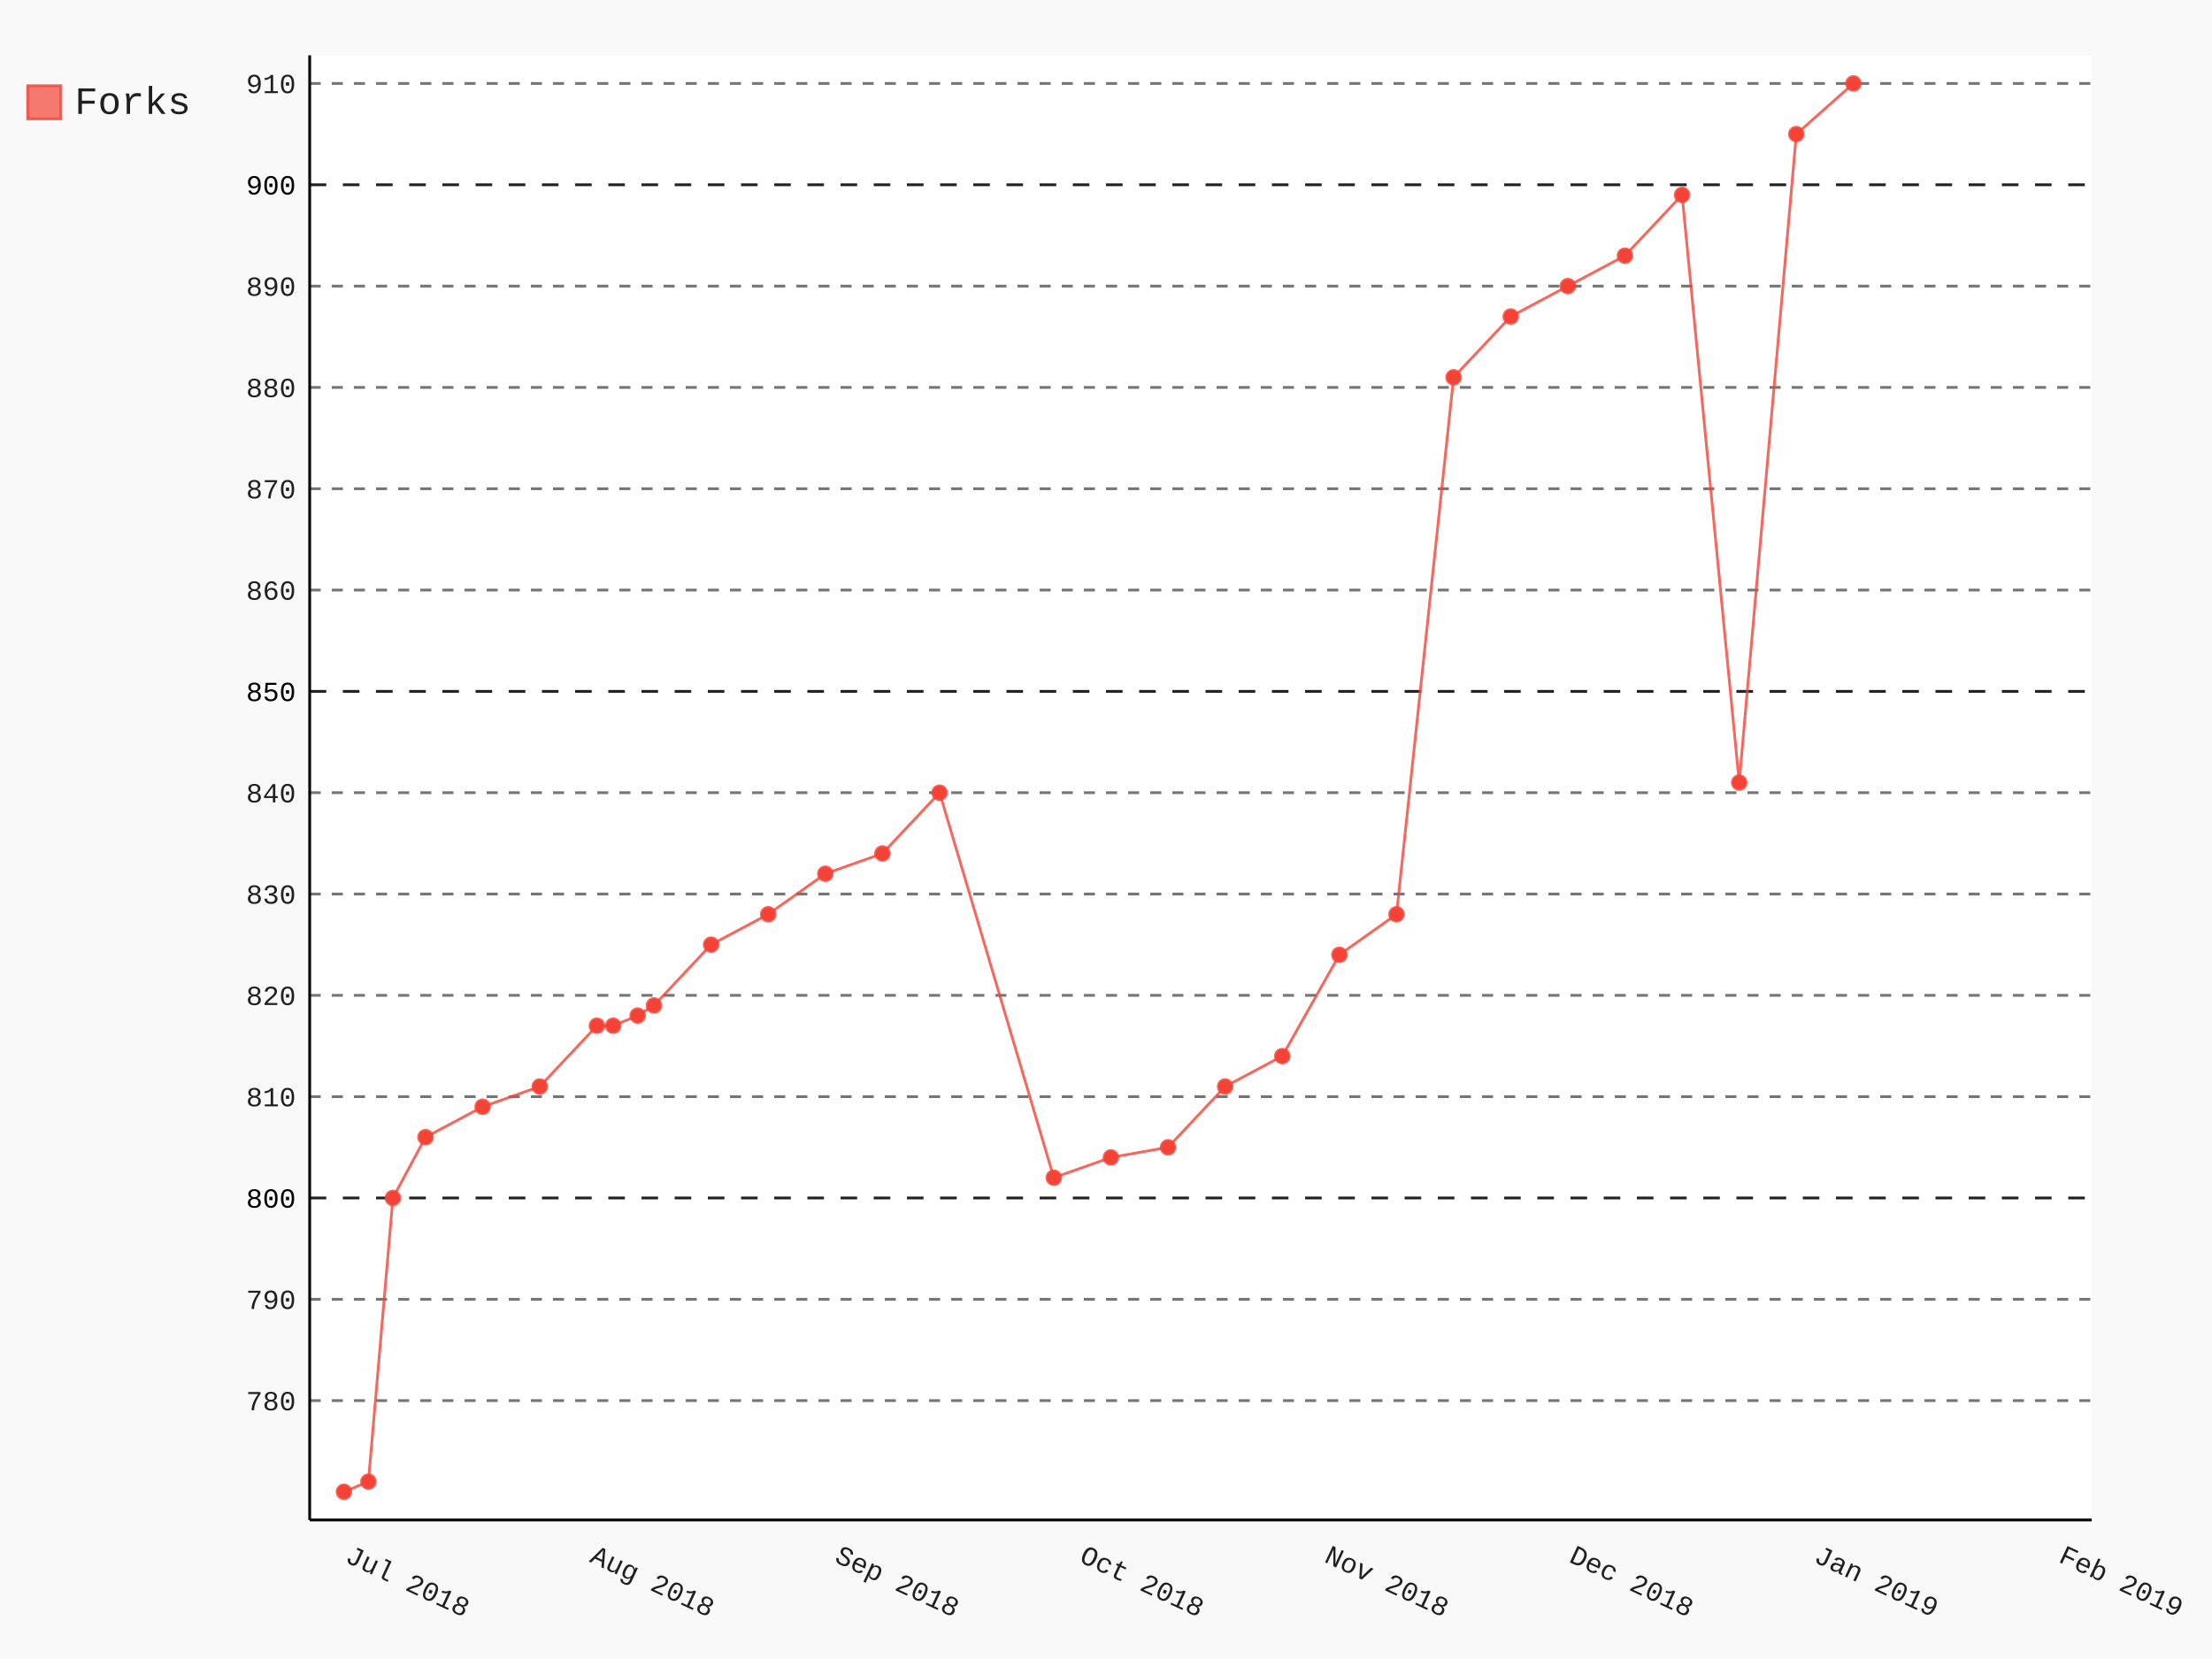
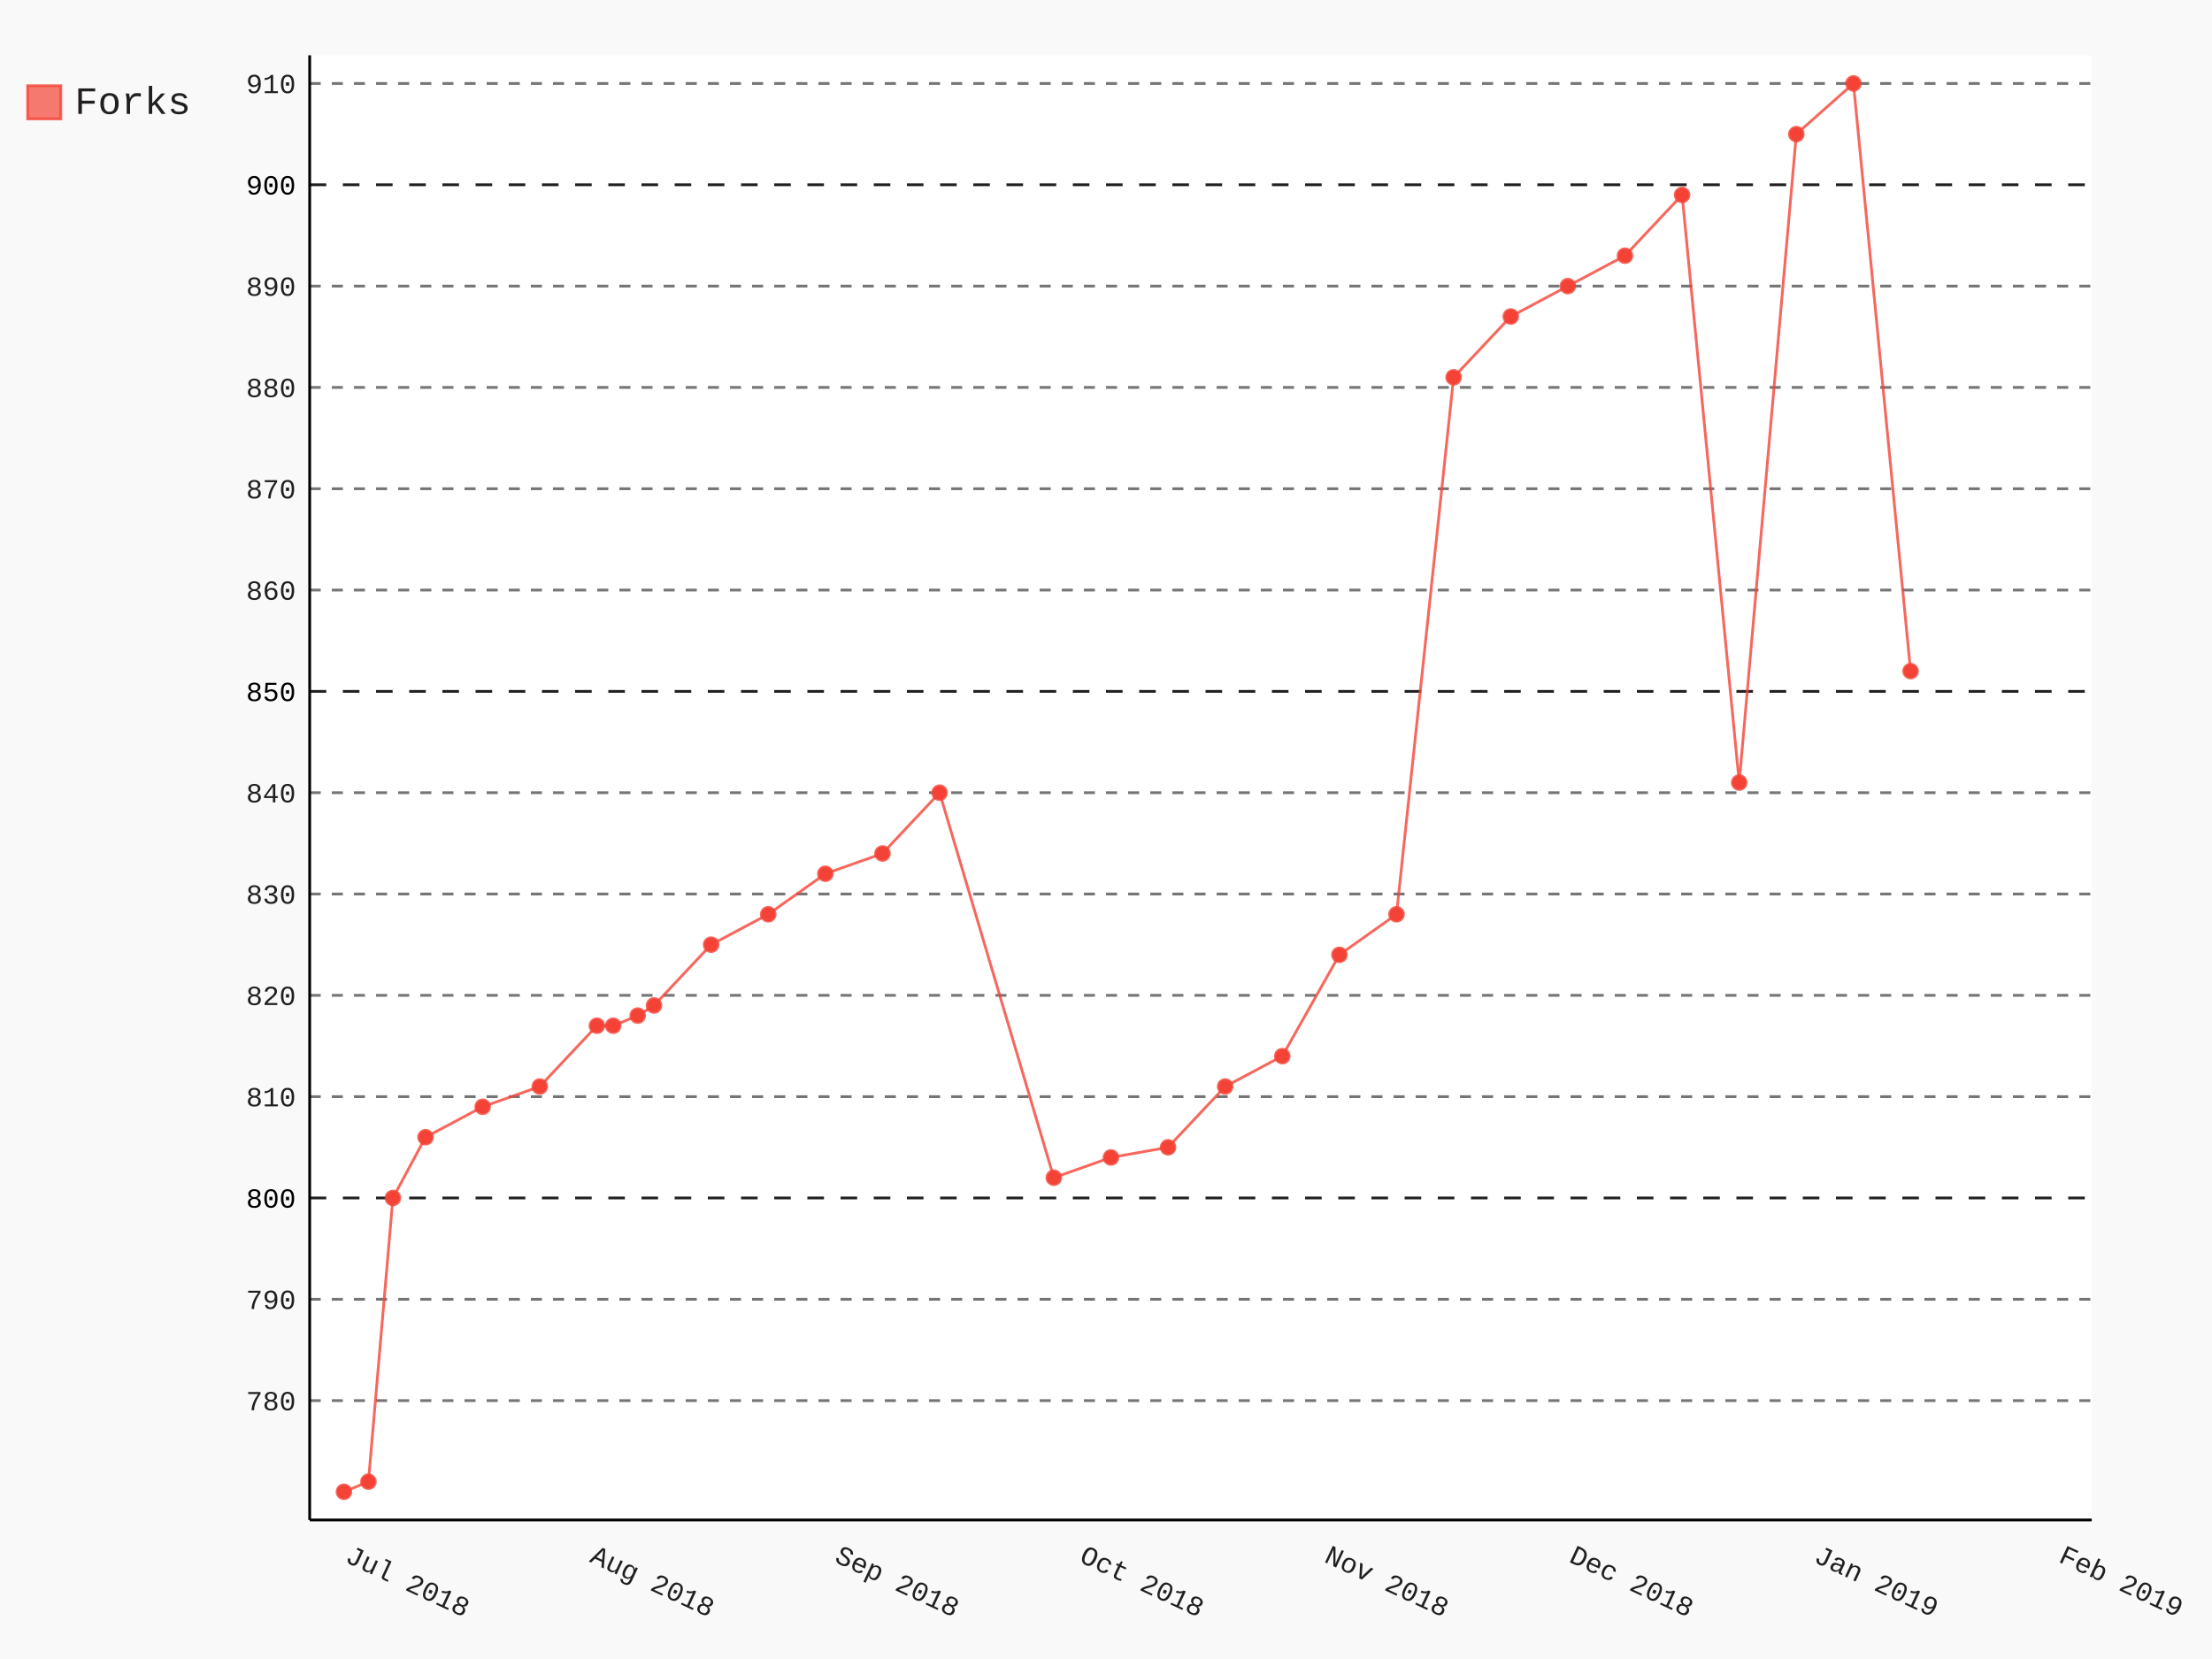
- <svg xmlns="http://www.w3.org/2000/svg" class="pygal-chart" id="chart-0975a7b0-2f70-47f8-931f-9d519ab2f49e" viewBox="0 0 800 600">
+ <svg xmlns="http://www.w3.org/2000/svg" class="pygal-chart" id="chart-7eff39ba-6d98-49a5-95a7-417e4948b950" viewBox="0 0 800 600">
  <defs>
-     <style type="text/css">#chart-0975a7b0-2f70-47f8-931f-9d519ab2f49e{-webkit-user-select:none;-webkit-font-smoothing:antialiased;font-family:Consolas,"Liberation Mono",Menlo,Courier,monospace}#chart-0975a7b0-2f70-47f8-931f-9d519ab2f49e .title{font-family:Consolas,"Liberation Mono",Menlo,Courier,monospace;font-size:16px}#chart-0975a7b0-2f70-47f8-931f-9d519ab2f49e .legends .legend text{font-family:Consolas,"Liberation Mono",Menlo,Courier,monospace;font-size:14px}#chart-0975a7b0-2f70-47f8-931f-9d519ab2f49e .axis text{font-family:Consolas,"Liberation Mono",Menlo,Courier,monospace;font-size:10px}#chart-0975a7b0-2f70-47f8-931f-9d519ab2f49e .axis text.major{font-family:Consolas,"Liberation Mono",Menlo,Courier,monospace;font-size:10px}#chart-0975a7b0-2f70-47f8-931f-9d519ab2f49e .text-overlay text.value{font-family:Consolas,"Liberation Mono",Menlo,Courier,monospace;font-size:16px}#chart-0975a7b0-2f70-47f8-931f-9d519ab2f49e .text-overlay text.label{font-family:Consolas,"Liberation Mono",Menlo,Courier,monospace;font-size:10px}#chart-0975a7b0-2f70-47f8-931f-9d519ab2f49e .tooltip{font-family:Consolas,"Liberation Mono",Menlo,Courier,monospace;font-size:14px}#chart-0975a7b0-2f70-47f8-931f-9d519ab2f49e text.no_data{font-family:Consolas,"Liberation Mono",Menlo,Courier,monospace;font-size:64px}
- #chart-0975a7b0-2f70-47f8-931f-9d519ab2f49e{background-color:rgba(249,249,249,1)}#chart-0975a7b0-2f70-47f8-931f-9d519ab2f49e path,#chart-0975a7b0-2f70-47f8-931f-9d519ab2f49e line,#chart-0975a7b0-2f70-47f8-931f-9d519ab2f49e rect,#chart-0975a7b0-2f70-47f8-931f-9d519ab2f49e circle{-webkit-transition:150ms;-moz-transition:150ms;transition:150ms}#chart-0975a7b0-2f70-47f8-931f-9d519ab2f49e .graph &gt; .background{fill:rgba(249,249,249,1)}#chart-0975a7b0-2f70-47f8-931f-9d519ab2f49e .plot &gt; .background{fill:rgba(255,255,255,1)}#chart-0975a7b0-2f70-47f8-931f-9d519ab2f49e .graph{fill:rgba(0,0,0,.87)}#chart-0975a7b0-2f70-47f8-931f-9d519ab2f49e text.no_data{fill:rgba(0,0,0,1)}#chart-0975a7b0-2f70-47f8-931f-9d519ab2f49e .title{fill:rgba(0,0,0,1)}#chart-0975a7b0-2f70-47f8-931f-9d519ab2f49e .legends .legend text{fill:rgba(0,0,0,.87)}#chart-0975a7b0-2f70-47f8-931f-9d519ab2f49e .legends .legend:hover text{fill:rgba(0,0,0,1)}#chart-0975a7b0-2f70-47f8-931f-9d519ab2f49e .axis .line{stroke:rgba(0,0,0,1)}#chart-0975a7b0-2f70-47f8-931f-9d519ab2f49e .axis .guide.line{stroke:rgba(0,0,0,.54)}#chart-0975a7b0-2f70-47f8-931f-9d519ab2f49e .axis .major.line{stroke:rgba(0,0,0,.87)}#chart-0975a7b0-2f70-47f8-931f-9d519ab2f49e .axis text.major{fill:rgba(0,0,0,1)}#chart-0975a7b0-2f70-47f8-931f-9d519ab2f49e .axis.y .guides:hover .guide.line,#chart-0975a7b0-2f70-47f8-931f-9d519ab2f49e .line-graph .axis.x .guides:hover .guide.line,#chart-0975a7b0-2f70-47f8-931f-9d519ab2f49e .stackedline-graph .axis.x .guides:hover .guide.line,#chart-0975a7b0-2f70-47f8-931f-9d519ab2f49e .xy-graph .axis.x .guides:hover .guide.line{stroke:rgba(0,0,0,1)}#chart-0975a7b0-2f70-47f8-931f-9d519ab2f49e .axis .guides:hover text{fill:rgba(0,0,0,1)}#chart-0975a7b0-2f70-47f8-931f-9d519ab2f49e .reactive{fill-opacity:.7;stroke-opacity:.8}#chart-0975a7b0-2f70-47f8-931f-9d519ab2f49e .ci{stroke:rgba(0,0,0,.87)}#chart-0975a7b0-2f70-47f8-931f-9d519ab2f49e .reactive.active,#chart-0975a7b0-2f70-47f8-931f-9d519ab2f49e .active .reactive{fill-opacity:.8;stroke-opacity:.9;stroke-width:4}#chart-0975a7b0-2f70-47f8-931f-9d519ab2f49e .ci .reactive.active{stroke-width:1.5}#chart-0975a7b0-2f70-47f8-931f-9d519ab2f49e .series text{fill:rgba(0,0,0,1)}#chart-0975a7b0-2f70-47f8-931f-9d519ab2f49e .tooltip rect{fill:rgba(255,255,255,1);stroke:rgba(0,0,0,1);-webkit-transition:opacity 150ms;-moz-transition:opacity 150ms;transition:opacity 150ms}#chart-0975a7b0-2f70-47f8-931f-9d519ab2f49e .tooltip .label{fill:rgba(0,0,0,.87)}#chart-0975a7b0-2f70-47f8-931f-9d519ab2f49e .tooltip .label{fill:rgba(0,0,0,.87)}#chart-0975a7b0-2f70-47f8-931f-9d519ab2f49e .tooltip .legend{font-size:.8em;fill:rgba(0,0,0,.54)}#chart-0975a7b0-2f70-47f8-931f-9d519ab2f49e .tooltip .x_label{font-size:.6em;fill:rgba(0,0,0,1)}#chart-0975a7b0-2f70-47f8-931f-9d519ab2f49e .tooltip .xlink{font-size:.5em;text-decoration:underline}#chart-0975a7b0-2f70-47f8-931f-9d519ab2f49e .tooltip .value{font-size:1.5em}#chart-0975a7b0-2f70-47f8-931f-9d519ab2f49e .bound{font-size:.5em}#chart-0975a7b0-2f70-47f8-931f-9d519ab2f49e .max-value{font-size:.75em;fill:rgba(0,0,0,.54)}#chart-0975a7b0-2f70-47f8-931f-9d519ab2f49e .map-element{fill:rgba(255,255,255,1);stroke:rgba(0,0,0,.54) !important}#chart-0975a7b0-2f70-47f8-931f-9d519ab2f49e .map-element .reactive{fill-opacity:inherit;stroke-opacity:inherit}#chart-0975a7b0-2f70-47f8-931f-9d519ab2f49e .color-0,#chart-0975a7b0-2f70-47f8-931f-9d519ab2f49e .color-0 a:visited{stroke:#F44336;fill:#F44336}#chart-0975a7b0-2f70-47f8-931f-9d519ab2f49e .text-overlay .color-0 text{fill:black}
- #chart-0975a7b0-2f70-47f8-931f-9d519ab2f49e text.no_data{text-anchor:middle}#chart-0975a7b0-2f70-47f8-931f-9d519ab2f49e .guide.line{fill:none}#chart-0975a7b0-2f70-47f8-931f-9d519ab2f49e .centered{text-anchor:middle}#chart-0975a7b0-2f70-47f8-931f-9d519ab2f49e .title{text-anchor:middle}#chart-0975a7b0-2f70-47f8-931f-9d519ab2f49e .legends .legend text{fill-opacity:1}#chart-0975a7b0-2f70-47f8-931f-9d519ab2f49e .axis.x text{text-anchor:middle}#chart-0975a7b0-2f70-47f8-931f-9d519ab2f49e .axis.x:not(.web) text[transform]{text-anchor:start}#chart-0975a7b0-2f70-47f8-931f-9d519ab2f49e .axis.x:not(.web) text[transform].backwards{text-anchor:end}#chart-0975a7b0-2f70-47f8-931f-9d519ab2f49e .axis.y text{text-anchor:end}#chart-0975a7b0-2f70-47f8-931f-9d519ab2f49e .axis.y text[transform].backwards{text-anchor:start}#chart-0975a7b0-2f70-47f8-931f-9d519ab2f49e .axis.y2 text{text-anchor:start}#chart-0975a7b0-2f70-47f8-931f-9d519ab2f49e .axis.y2 text[transform].backwards{text-anchor:end}#chart-0975a7b0-2f70-47f8-931f-9d519ab2f49e .axis .guide.line{stroke-dasharray:4,4}#chart-0975a7b0-2f70-47f8-931f-9d519ab2f49e .axis .major.guide.line{stroke-dasharray:6,6}#chart-0975a7b0-2f70-47f8-931f-9d519ab2f49e .horizontal .axis.y .guide.line,#chart-0975a7b0-2f70-47f8-931f-9d519ab2f49e .horizontal .axis.y2 .guide.line,#chart-0975a7b0-2f70-47f8-931f-9d519ab2f49e .vertical .axis.x .guide.line{opacity:0}#chart-0975a7b0-2f70-47f8-931f-9d519ab2f49e .horizontal .axis.always_show .guide.line,#chart-0975a7b0-2f70-47f8-931f-9d519ab2f49e .vertical .axis.always_show .guide.line{opacity:1 !important}#chart-0975a7b0-2f70-47f8-931f-9d519ab2f49e .axis.y .guides:hover .guide.line,#chart-0975a7b0-2f70-47f8-931f-9d519ab2f49e .axis.y2 .guides:hover .guide.line,#chart-0975a7b0-2f70-47f8-931f-9d519ab2f49e .axis.x .guides:hover .guide.line{opacity:1}#chart-0975a7b0-2f70-47f8-931f-9d519ab2f49e .axis .guides:hover text{opacity:1}#chart-0975a7b0-2f70-47f8-931f-9d519ab2f49e .nofill{fill:none}#chart-0975a7b0-2f70-47f8-931f-9d519ab2f49e .subtle-fill{fill-opacity:.2}#chart-0975a7b0-2f70-47f8-931f-9d519ab2f49e .dot{stroke-width:1px;fill-opacity:1}#chart-0975a7b0-2f70-47f8-931f-9d519ab2f49e .dot.active{stroke-width:5px}#chart-0975a7b0-2f70-47f8-931f-9d519ab2f49e .dot.negative{fill:transparent}#chart-0975a7b0-2f70-47f8-931f-9d519ab2f49e text,#chart-0975a7b0-2f70-47f8-931f-9d519ab2f49e tspan{stroke:none !important}#chart-0975a7b0-2f70-47f8-931f-9d519ab2f49e .series text.active{opacity:1}#chart-0975a7b0-2f70-47f8-931f-9d519ab2f49e .tooltip rect{fill-opacity:.95;stroke-width:.5}#chart-0975a7b0-2f70-47f8-931f-9d519ab2f49e .tooltip text{fill-opacity:1}#chart-0975a7b0-2f70-47f8-931f-9d519ab2f49e .showable{visibility:hidden}#chart-0975a7b0-2f70-47f8-931f-9d519ab2f49e .showable.shown{visibility:visible}#chart-0975a7b0-2f70-47f8-931f-9d519ab2f49e .gauge-background{fill:rgba(229,229,229,1);stroke:none}#chart-0975a7b0-2f70-47f8-931f-9d519ab2f49e .bg-lines{stroke:rgba(249,249,249,1);stroke-width:2px}</style>
+     <style type="text/css">#chart-7eff39ba-6d98-49a5-95a7-417e4948b950{-webkit-user-select:none;-webkit-font-smoothing:antialiased;font-family:Consolas,"Liberation Mono",Menlo,Courier,monospace}#chart-7eff39ba-6d98-49a5-95a7-417e4948b950 .title{font-family:Consolas,"Liberation Mono",Menlo,Courier,monospace;font-size:16px}#chart-7eff39ba-6d98-49a5-95a7-417e4948b950 .legends .legend text{font-family:Consolas,"Liberation Mono",Menlo,Courier,monospace;font-size:14px}#chart-7eff39ba-6d98-49a5-95a7-417e4948b950 .axis text{font-family:Consolas,"Liberation Mono",Menlo,Courier,monospace;font-size:10px}#chart-7eff39ba-6d98-49a5-95a7-417e4948b950 .axis text.major{font-family:Consolas,"Liberation Mono",Menlo,Courier,monospace;font-size:10px}#chart-7eff39ba-6d98-49a5-95a7-417e4948b950 .text-overlay text.value{font-family:Consolas,"Liberation Mono",Menlo,Courier,monospace;font-size:16px}#chart-7eff39ba-6d98-49a5-95a7-417e4948b950 .text-overlay text.label{font-family:Consolas,"Liberation Mono",Menlo,Courier,monospace;font-size:10px}#chart-7eff39ba-6d98-49a5-95a7-417e4948b950 .tooltip{font-family:Consolas,"Liberation Mono",Menlo,Courier,monospace;font-size:14px}#chart-7eff39ba-6d98-49a5-95a7-417e4948b950 text.no_data{font-family:Consolas,"Liberation Mono",Menlo,Courier,monospace;font-size:64px}
+ #chart-7eff39ba-6d98-49a5-95a7-417e4948b950{background-color:rgba(249,249,249,1)}#chart-7eff39ba-6d98-49a5-95a7-417e4948b950 path,#chart-7eff39ba-6d98-49a5-95a7-417e4948b950 line,#chart-7eff39ba-6d98-49a5-95a7-417e4948b950 rect,#chart-7eff39ba-6d98-49a5-95a7-417e4948b950 circle{-webkit-transition:150ms;-moz-transition:150ms;transition:150ms}#chart-7eff39ba-6d98-49a5-95a7-417e4948b950 .graph &gt; .background{fill:rgba(249,249,249,1)}#chart-7eff39ba-6d98-49a5-95a7-417e4948b950 .plot &gt; .background{fill:rgba(255,255,255,1)}#chart-7eff39ba-6d98-49a5-95a7-417e4948b950 .graph{fill:rgba(0,0,0,.87)}#chart-7eff39ba-6d98-49a5-95a7-417e4948b950 text.no_data{fill:rgba(0,0,0,1)}#chart-7eff39ba-6d98-49a5-95a7-417e4948b950 .title{fill:rgba(0,0,0,1)}#chart-7eff39ba-6d98-49a5-95a7-417e4948b950 .legends .legend text{fill:rgba(0,0,0,.87)}#chart-7eff39ba-6d98-49a5-95a7-417e4948b950 .legends .legend:hover text{fill:rgba(0,0,0,1)}#chart-7eff39ba-6d98-49a5-95a7-417e4948b950 .axis .line{stroke:rgba(0,0,0,1)}#chart-7eff39ba-6d98-49a5-95a7-417e4948b950 .axis .guide.line{stroke:rgba(0,0,0,.54)}#chart-7eff39ba-6d98-49a5-95a7-417e4948b950 .axis .major.line{stroke:rgba(0,0,0,.87)}#chart-7eff39ba-6d98-49a5-95a7-417e4948b950 .axis text.major{fill:rgba(0,0,0,1)}#chart-7eff39ba-6d98-49a5-95a7-417e4948b950 .axis.y .guides:hover .guide.line,#chart-7eff39ba-6d98-49a5-95a7-417e4948b950 .line-graph .axis.x .guides:hover .guide.line,#chart-7eff39ba-6d98-49a5-95a7-417e4948b950 .stackedline-graph .axis.x .guides:hover .guide.line,#chart-7eff39ba-6d98-49a5-95a7-417e4948b950 .xy-graph .axis.x .guides:hover .guide.line{stroke:rgba(0,0,0,1)}#chart-7eff39ba-6d98-49a5-95a7-417e4948b950 .axis .guides:hover text{fill:rgba(0,0,0,1)}#chart-7eff39ba-6d98-49a5-95a7-417e4948b950 .reactive{fill-opacity:.7;stroke-opacity:.8}#chart-7eff39ba-6d98-49a5-95a7-417e4948b950 .ci{stroke:rgba(0,0,0,.87)}#chart-7eff39ba-6d98-49a5-95a7-417e4948b950 .reactive.active,#chart-7eff39ba-6d98-49a5-95a7-417e4948b950 .active .reactive{fill-opacity:.8;stroke-opacity:.9;stroke-width:4}#chart-7eff39ba-6d98-49a5-95a7-417e4948b950 .ci .reactive.active{stroke-width:1.5}#chart-7eff39ba-6d98-49a5-95a7-417e4948b950 .series text{fill:rgba(0,0,0,1)}#chart-7eff39ba-6d98-49a5-95a7-417e4948b950 .tooltip rect{fill:rgba(255,255,255,1);stroke:rgba(0,0,0,1);-webkit-transition:opacity 150ms;-moz-transition:opacity 150ms;transition:opacity 150ms}#chart-7eff39ba-6d98-49a5-95a7-417e4948b950 .tooltip .label{fill:rgba(0,0,0,.87)}#chart-7eff39ba-6d98-49a5-95a7-417e4948b950 .tooltip .label{fill:rgba(0,0,0,.87)}#chart-7eff39ba-6d98-49a5-95a7-417e4948b950 .tooltip .legend{font-size:.8em;fill:rgba(0,0,0,.54)}#chart-7eff39ba-6d98-49a5-95a7-417e4948b950 .tooltip .x_label{font-size:.6em;fill:rgba(0,0,0,1)}#chart-7eff39ba-6d98-49a5-95a7-417e4948b950 .tooltip .xlink{font-size:.5em;text-decoration:underline}#chart-7eff39ba-6d98-49a5-95a7-417e4948b950 .tooltip .value{font-size:1.5em}#chart-7eff39ba-6d98-49a5-95a7-417e4948b950 .bound{font-size:.5em}#chart-7eff39ba-6d98-49a5-95a7-417e4948b950 .max-value{font-size:.75em;fill:rgba(0,0,0,.54)}#chart-7eff39ba-6d98-49a5-95a7-417e4948b950 .map-element{fill:rgba(255,255,255,1);stroke:rgba(0,0,0,.54) !important}#chart-7eff39ba-6d98-49a5-95a7-417e4948b950 .map-element .reactive{fill-opacity:inherit;stroke-opacity:inherit}#chart-7eff39ba-6d98-49a5-95a7-417e4948b950 .color-0,#chart-7eff39ba-6d98-49a5-95a7-417e4948b950 .color-0 a:visited{stroke:#F44336;fill:#F44336}#chart-7eff39ba-6d98-49a5-95a7-417e4948b950 .text-overlay .color-0 text{fill:black}
+ #chart-7eff39ba-6d98-49a5-95a7-417e4948b950 text.no_data{text-anchor:middle}#chart-7eff39ba-6d98-49a5-95a7-417e4948b950 .guide.line{fill:none}#chart-7eff39ba-6d98-49a5-95a7-417e4948b950 .centered{text-anchor:middle}#chart-7eff39ba-6d98-49a5-95a7-417e4948b950 .title{text-anchor:middle}#chart-7eff39ba-6d98-49a5-95a7-417e4948b950 .legends .legend text{fill-opacity:1}#chart-7eff39ba-6d98-49a5-95a7-417e4948b950 .axis.x text{text-anchor:middle}#chart-7eff39ba-6d98-49a5-95a7-417e4948b950 .axis.x:not(.web) text[transform]{text-anchor:start}#chart-7eff39ba-6d98-49a5-95a7-417e4948b950 .axis.x:not(.web) text[transform].backwards{text-anchor:end}#chart-7eff39ba-6d98-49a5-95a7-417e4948b950 .axis.y text{text-anchor:end}#chart-7eff39ba-6d98-49a5-95a7-417e4948b950 .axis.y text[transform].backwards{text-anchor:start}#chart-7eff39ba-6d98-49a5-95a7-417e4948b950 .axis.y2 text{text-anchor:start}#chart-7eff39ba-6d98-49a5-95a7-417e4948b950 .axis.y2 text[transform].backwards{text-anchor:end}#chart-7eff39ba-6d98-49a5-95a7-417e4948b950 .axis .guide.line{stroke-dasharray:4,4}#chart-7eff39ba-6d98-49a5-95a7-417e4948b950 .axis .major.guide.line{stroke-dasharray:6,6}#chart-7eff39ba-6d98-49a5-95a7-417e4948b950 .horizontal .axis.y .guide.line,#chart-7eff39ba-6d98-49a5-95a7-417e4948b950 .horizontal .axis.y2 .guide.line,#chart-7eff39ba-6d98-49a5-95a7-417e4948b950 .vertical .axis.x .guide.line{opacity:0}#chart-7eff39ba-6d98-49a5-95a7-417e4948b950 .horizontal .axis.always_show .guide.line,#chart-7eff39ba-6d98-49a5-95a7-417e4948b950 .vertical .axis.always_show .guide.line{opacity:1 !important}#chart-7eff39ba-6d98-49a5-95a7-417e4948b950 .axis.y .guides:hover .guide.line,#chart-7eff39ba-6d98-49a5-95a7-417e4948b950 .axis.y2 .guides:hover .guide.line,#chart-7eff39ba-6d98-49a5-95a7-417e4948b950 .axis.x .guides:hover .guide.line{opacity:1}#chart-7eff39ba-6d98-49a5-95a7-417e4948b950 .axis .guides:hover text{opacity:1}#chart-7eff39ba-6d98-49a5-95a7-417e4948b950 .nofill{fill:none}#chart-7eff39ba-6d98-49a5-95a7-417e4948b950 .subtle-fill{fill-opacity:.2}#chart-7eff39ba-6d98-49a5-95a7-417e4948b950 .dot{stroke-width:1px;fill-opacity:1}#chart-7eff39ba-6d98-49a5-95a7-417e4948b950 .dot.active{stroke-width:5px}#chart-7eff39ba-6d98-49a5-95a7-417e4948b950 .dot.negative{fill:transparent}#chart-7eff39ba-6d98-49a5-95a7-417e4948b950 text,#chart-7eff39ba-6d98-49a5-95a7-417e4948b950 tspan{stroke:none !important}#chart-7eff39ba-6d98-49a5-95a7-417e4948b950 .series text.active{opacity:1}#chart-7eff39ba-6d98-49a5-95a7-417e4948b950 .tooltip rect{fill-opacity:.95;stroke-width:.5}#chart-7eff39ba-6d98-49a5-95a7-417e4948b950 .tooltip text{fill-opacity:1}#chart-7eff39ba-6d98-49a5-95a7-417e4948b950 .showable{visibility:hidden}#chart-7eff39ba-6d98-49a5-95a7-417e4948b950 .showable.shown{visibility:visible}#chart-7eff39ba-6d98-49a5-95a7-417e4948b950 .gauge-background{fill:rgba(229,229,229,1);stroke:none}#chart-7eff39ba-6d98-49a5-95a7-417e4948b950 .bg-lines{stroke:rgba(249,249,249,1);stroke-width:2px}</style>
  </defs>
  <g class="graph datetimeline-graph vertical">
    <rect class="background" height="600" width="800" x="0" y="0" />
    <g class="plot" transform="translate(112, 20)">
      <rect class="background" height="529.714" width="644.497" x="0" y="0" />
      <g class="axis y always_show">
        <path class="line" d="M0 529.714 h644.497" />
        <g class="guides">
          <path class="guide line" d="M0 486.549 h644.497" />
          <text class="" x="-5" y="490.049">780</text>
        </g>
        <g class="guides">
          <path class="guide line" d="M0 449.905 h644.497" />
          <text class="" x="-5" y="453.405">790</text>
        </g>
        <g class="guides">
          <path class="major guide line" d="M0 413.262 h644.497" />
          <text class="major" x="-5" y="416.762">800</text>
        </g>
        <g class="guides">
          <path class="guide line" d="M0 376.619 h644.497" />
          <text class="" x="-5" y="380.119">810</text>
        </g>
        <g class="guides">
          <path class="guide line" d="M0 339.976 h644.497" />
          <text class="" x="-5" y="343.476">820</text>
        </g>
        <g class="guides">
          <path class="guide line" d="M0 303.333 h644.497" />
          <text class="" x="-5" y="306.833">830</text>
        </g>
        <g class="guides">
          <path class="guide line" d="M0 266.689 h644.497" />
          <text class="" x="-5" y="270.189">840</text>
        </g>
        <g class="guides">
          <path class="major guide line" d="M0 230.046 h644.497" />
          <text class="major" x="-5" y="233.546">850</text>
        </g>
        <g class="guides">
          <path class="guide line" d="M0 193.403 h644.497" />
          <text class="" x="-5" y="196.903">860</text>
        </g>
        <g class="guides">
          <path class="guide line" d="M0 156.76 h644.497" />
          <text class="" x="-5" y="160.26">870</text>
        </g>
        <g class="guides">
          <path class="guide line" d="M0 120.116 h644.497" />
          <text class="" x="-5" y="123.616">880</text>
        </g>
        <g class="guides">
          <path class="guide line" d="M0 83.473 h644.497" />
          <text class="" x="-5" y="86.973">890</text>
        </g>
        <g class="guides">
          <path class="major guide line" d="M0 46.83 h644.497" />
          <text class="major" x="-5" y="50.33">900</text>
        </g>
        <g class="guides">
          <path class="guide line" d="M0 10.187 h644.497" />
          <text class="" x="-5" y="13.687">910</text>
        </g>
      </g>
      <g class="axis x">
        <path class="line" d="M0 0 v529.714" />
        <g class="guides">
          <path class="guide line" d="M12.394 0 v529.714" />
          <text class="" transform="rotate(25 12.39418 544.7143)" x="12.394" y="544.714">Jul 2018</text>
        </g>
        <g class="guides">
          <path class="guide line" d="M100.924 0 v529.714" />
          <text class="" transform="rotate(25 100.924 544.7143)" x="100.924" y="544.714">Aug 2018</text>
        </g>
        <g class="guides">
          <path class="guide line" d="M189.454 0 v529.714" />
          <text class="" transform="rotate(25 189.4539 544.7143)" x="189.454" y="544.714">Sep 2018</text>
        </g>
        <g class="guides">
          <path class="guide line" d="M277.984 0 v529.714" />
          <text class="" transform="rotate(25 277.9837 544.7143)" x="277.984" y="544.714">Oct 2018</text>
        </g>
        <g class="guides">
          <path class="guide line" d="M366.514 0 v529.714" />
          <text class="" transform="rotate(25 366.5135 544.7143)" x="366.514" y="544.714">Nov 2018</text>
        </g>
        <g class="guides">
          <path class="guide line" d="M455.043 0 v529.714" />
          <text class="" transform="rotate(25 455.0434 544.7143)" x="455.043" y="544.714">Dec 2018</text>
        </g>
        <g class="guides">
          <path class="guide line" d="M543.573 0 v529.714" />
          <text class="" transform="rotate(25 543.5732 544.7143)" x="543.573" y="544.714">Jan 2019</text>
        </g>
        <g class="guides">
          <path class="guide line" d="M632.103 0 v529.714" />
          <text class="" transform="rotate(25 632.103 544.7143)" x="632.103" y="544.714">Feb 2019</text>
        </g>
      </g>
      <g class="series serie-0 color-0">
-         <path class="line reactive nofill" d="M12.394 519.528 L21.247 515.863 30.1 413.262 41.904 391.276 62.561 380.283 83.218 372.955 103.875 350.969 109.777 350.969 118.63 347.304 124.532 343.64 145.189 321.654 165.846 310.661 186.503 296.004 207.16 288.675 227.817 266.689 269.131 405.934 289.788 398.605 310.445 394.941 331.102 372.955 351.759 361.962 372.416 325.318 393.072 310.661 413.729 116.452 434.386 94.466 455.043 83.473 475.7 72.48 496.357 50.494 517.014 263.025 537.671 28.508 558.328 10.187" />
+         <path class="line reactive nofill" d="M12.394 519.528 L21.247 515.863 30.1 413.262 41.904 391.276 62.561 380.283 83.218 372.955 103.875 350.969 109.777 350.969 118.63 347.304 124.532 343.64 145.189 321.654 165.846 310.661 186.503 296.004 207.16 288.675 227.817 266.689 269.131 405.934 289.788 398.605 310.445 394.941 331.102 372.955 351.759 361.962 372.416 325.318 393.072 310.661 413.729 116.452 434.386 94.466 455.043 83.473 475.7 72.48 496.357 50.494 517.014 263.025 537.671 28.508 558.328 10.187 578.985 222.717" />
      </g>
    </g>
    <g class="titles" />
    <g class="plot overlay" transform="translate(112, 20)">
      <g class="series serie-0 color-0">
        <g class="dots">
          <circle class="dot reactive tooltip-trigger" cx="12.394" cy="519.528" r="2.5" />
        </g>
        <g class="dots">
          <circle class="dot reactive tooltip-trigger" cx="21.247" cy="515.863" r="2.5" />
        </g>
        <g class="dots">
          <circle class="dot reactive tooltip-trigger" cx="30.1" cy="413.262" r="2.5" />
        </g>
        <g class="dots">
          <circle class="dot reactive tooltip-trigger" cx="41.904" cy="391.276" r="2.5" />
        </g>
        <g class="dots">
          <circle class="dot reactive tooltip-trigger" cx="62.561" cy="380.283" r="2.5" />
        </g>
        <g class="dots">
          <circle class="dot reactive tooltip-trigger" cx="83.218" cy="372.955" r="2.5" />
        </g>
        <g class="dots">
          <circle class="dot reactive tooltip-trigger" cx="103.875" cy="350.969" r="2.5" />
        </g>
        <g class="dots">
          <circle class="dot reactive tooltip-trigger" cx="109.777" cy="350.969" r="2.5" />
        </g>
        <g class="dots">
          <circle class="dot reactive tooltip-trigger" cx="118.63" cy="347.304" r="2.5" />
        </g>
        <g class="dots">
          <circle class="dot reactive tooltip-trigger" cx="124.532" cy="343.64" r="2.5" />
        </g>
        <g class="dots">
          <circle class="dot reactive tooltip-trigger" cx="145.189" cy="321.654" r="2.5" />
        </g>
        <g class="dots">
          <circle class="dot reactive tooltip-trigger" cx="165.846" cy="310.661" r="2.5" />
        </g>
        <g class="dots">
          <circle class="dot reactive tooltip-trigger" cx="186.503" cy="296.004" r="2.5" />
        </g>
        <g class="dots">
          <circle class="dot reactive tooltip-trigger" cx="207.16" cy="288.675" r="2.5" />
        </g>
        <g class="dots">
          <circle class="dot reactive tooltip-trigger" cx="227.817" cy="266.689" r="2.5" />
        </g>
        <g class="dots">
          <circle class="dot reactive tooltip-trigger" cx="269.131" cy="405.934" r="2.5" />
        </g>
        <g class="dots">
          <circle class="dot reactive tooltip-trigger" cx="289.788" cy="398.605" r="2.5" />
        </g>
        <g class="dots">
          <circle class="dot reactive tooltip-trigger" cx="310.445" cy="394.941" r="2.5" />
        </g>
        <g class="dots">
          <circle class="dot reactive tooltip-trigger" cx="331.102" cy="372.955" r="2.5" />
        </g>
        <g class="dots">
          <circle class="dot reactive tooltip-trigger" cx="351.759" cy="361.962" r="2.5" />
        </g>
        <g class="dots">
          <circle class="dot reactive tooltip-trigger" cx="372.416" cy="325.318" r="2.5" />
        </g>
        <g class="dots">
          <circle class="dot reactive tooltip-trigger" cx="393.072" cy="310.661" r="2.5" />
        </g>
        <g class="dots">
          <circle class="dot reactive tooltip-trigger" cx="413.729" cy="116.452" r="2.5" />
        </g>
        <g class="dots">
          <circle class="dot reactive tooltip-trigger" cx="434.386" cy="94.466" r="2.5" />
        </g>
        <g class="dots">
          <circle class="dot reactive tooltip-trigger" cx="455.043" cy="83.473" r="2.5" />
        </g>
        <g class="dots">
          <circle class="dot reactive tooltip-trigger" cx="475.7" cy="72.48" r="2.5" />
        </g>
        <g class="dots">
          <circle class="dot reactive tooltip-trigger" cx="496.357" cy="50.494" r="2.5" />
        </g>
        <g class="dots">
          <circle class="dot reactive tooltip-trigger" cx="517.014" cy="263.025" r="2.5" />
        </g>
        <g class="dots">
          <circle class="dot reactive tooltip-trigger" cx="537.671" cy="28.508" r="2.5" />
        </g>
        <g class="dots">
          <circle class="dot reactive tooltip-trigger" cx="558.328" cy="10.187" r="2.5" />
+         </g>
+         <g class="dots">
+           <circle class="dot reactive tooltip-trigger" cx="578.985" cy="222.717" r="2.5" />
        </g>
      </g>
    </g>
    <g class="plot text-overlay" transform="translate(112, 20)">
      <g class="series serie-0 color-0" />
    </g>
    <g class="plot tooltip-overlay" transform="translate(112, 20)">
      <g class="tooltip" style="opacity: 0" transform="translate(0 0)">
        <rect class="tooltip-box" height="0" rx="0" ry="0" width="0" />
        <g class="text" />
      </g>
    </g>
    <g class="legends" transform="translate(10, 30)">
      <g class="legend reactive activate-serie" id="activate-serie-0">
        <rect class="color-0 reactive" height="12" width="12" x="0.0" y="1.0" />
        <text x="17.0" y="11.2">Forks</text>
      </g>
    </g>
    <g class="legends" transform="translate(766, 30)" />
  </g>
</svg>
